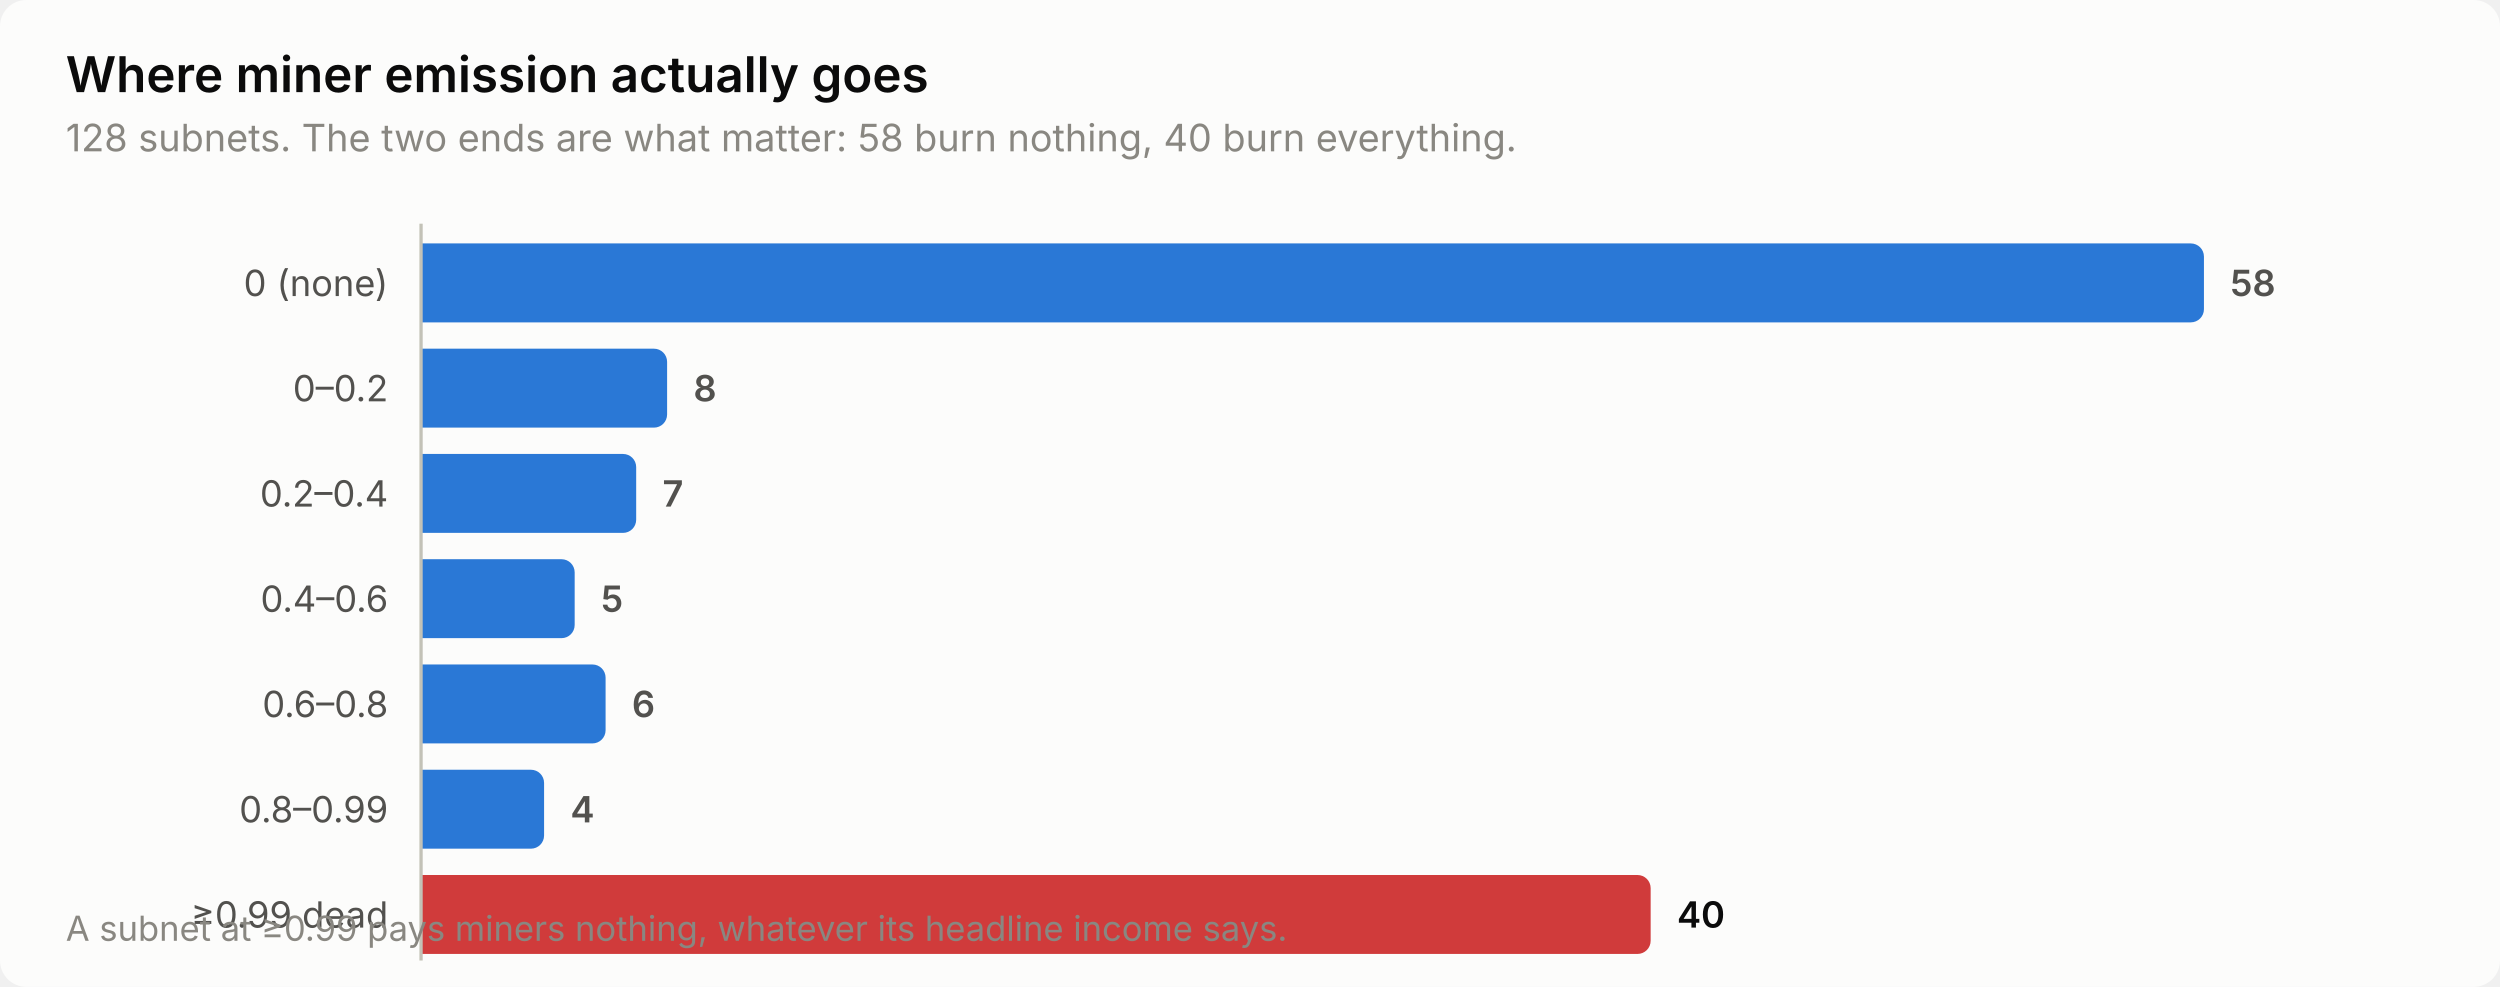
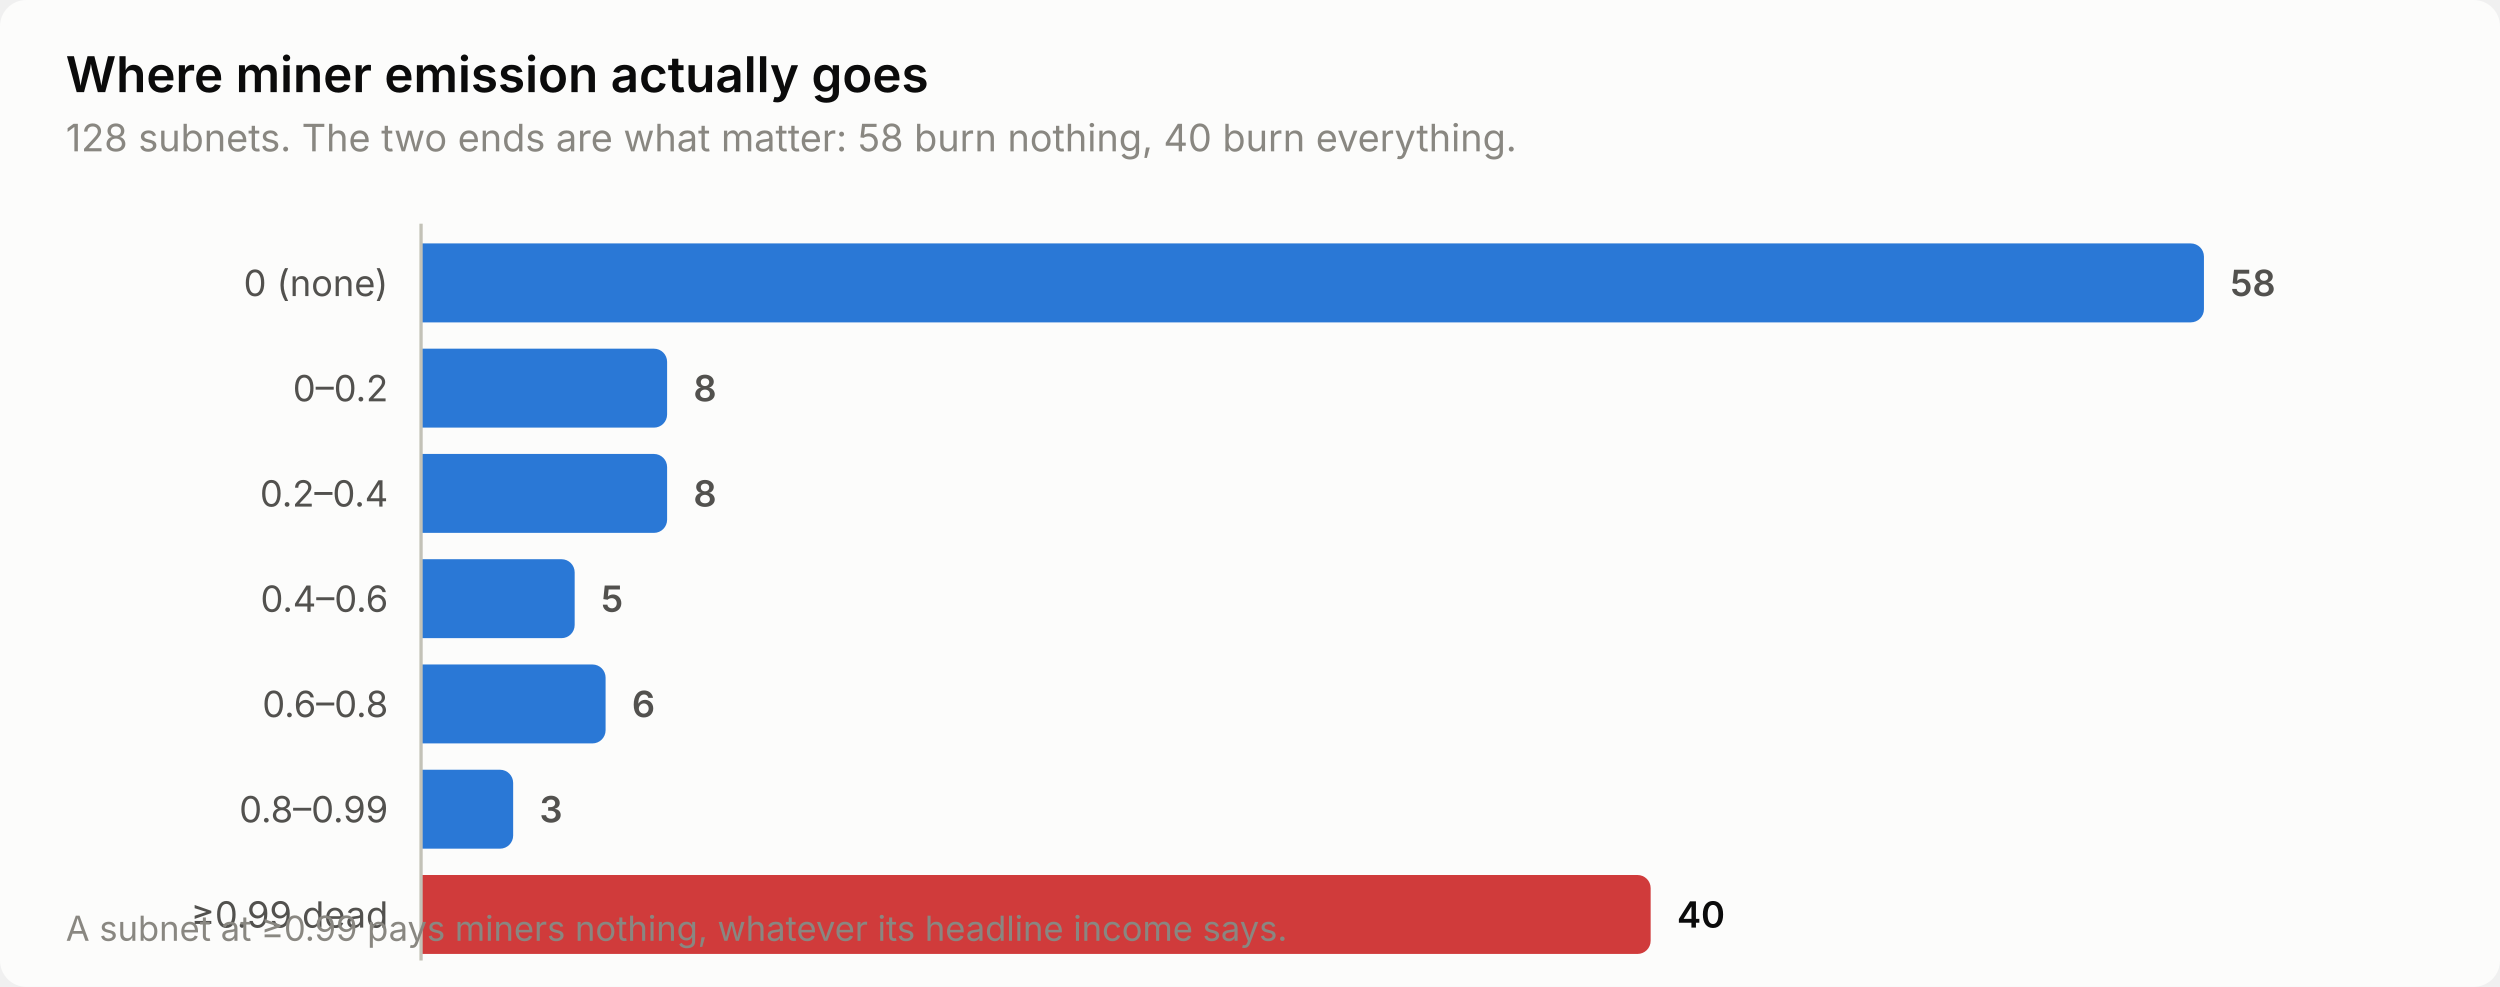
<svg xmlns="http://www.w3.org/2000/svg" width="760" height="300" viewBox="0 0 760 300" role="img" aria-label="Where miner emission actually goes">
  <style>
    text { font-family: system-ui, -apple-system, 'Segoe UI', sans-serif; }
    .t-title { font-size: 15px; font-weight: 600; }
    .t-sub { font-size: 11.5px; }
    .t-lab { font-size: 11px; }
    .t-val { font-size: 11px; font-weight: 600; font-variant-numeric: tabular-nums; }
    .t-tick { font-size: 10.5px; font-variant-numeric: tabular-nums; }

    .surface { fill: #fcfcfb; }
    .ink { fill: #0b0b0b; }
    .ink2 { fill: #52514e; }
    .muted { fill: #898781; }
    .grid { stroke: #e1e0d9; }
    .axis { stroke: #c3c2b7; }
    .accent { fill: #2a78d6; }
    .critical { fill: #d03b3b; }
    .deemph { fill: #d8d7d0; }

    @media (prefers-color-scheme: dark) {
      .surface { fill: #1a1a19; }
      .ink { fill: #ffffff; }
      .ink2 { fill: #c3c2b7; }
      .muted { fill: #898781; }
      .grid { stroke: #2c2c2a; }
      .axis { stroke: #383835; }
      .accent { fill: #3987e5; }
      .deemph { fill: #3a3a37; }
    }
</style>
  <rect class="surface" width="760" height="300" rx="8" />
  <text class="ink t-title" x="20" y="28">Where miner emission actually goes</text>
  <text class="muted t-sub" x="20" y="46">128 subnets. The two ends are what matter: 58 burn nothing, 40 burn everything.</text>
  <text class="ink2 t-lab" x="118" y="90" text-anchor="end">0 (none)</text>
  <path class="accent" d="M128.0,74.0 H666.0 a4.0,4.0 0 0 1 4.0,4.0 V94.0 a4.0,4.0 0 0 1 -4.0,4.0 H128.0 Z" />
  <text class="ink2 t-val" x="678.0" y="90">58</text>
  <text class="ink2 t-lab" x="118" y="122" text-anchor="end">0–0.2</text>
  <path class="accent" d="M128.0,106.0 H198.8 a4.0,4.0 0 0 1 4.0,4.0 V126.0 a4.0,4.0 0 0 1 -4.0,4.0 H128.0 Z" />
  <text class="ink2 t-val" x="210.8" y="122">8</text>
  <text class="ink2 t-lab" x="118" y="154" text-anchor="end">0.2–0.4</text>
-   <path class="accent" d="M128.0,138.0 H189.4 a4.0,4.0 0 0 1 4.0,4.0 V158.0 a4.0,4.0 0 0 1 -4.0,4.0 H128.0 Z" />
-   <text class="ink2 t-val" x="201.4" y="154">7</text>
+   <path class="accent" d="M128.0,138.0 H198.8 a4.0,4.0 0 0 1 4.0,4.0 V158.0 a4.0,4.0 0 0 1 -4.0,4.0 H128.0 Z" />
+   <text class="ink2 t-val" x="210.8" y="154">8</text>
  <text class="ink2 t-lab" x="118" y="186" text-anchor="end">0.4–0.6</text>
  <path class="accent" d="M128.0,170.0 H170.7 a4.0,4.0 0 0 1 4.0,4.0 V190.0 a4.0,4.0 0 0 1 -4.0,4.0 H128.0 Z" />
  <text class="ink2 t-val" x="182.7" y="186">5</text>
  <text class="ink2 t-lab" x="118" y="218" text-anchor="end">0.6–0.8</text>
  <path class="accent" d="M128.0,202.0 H180.1 a4.0,4.0 0 0 1 4.0,4.0 V222.0 a4.0,4.0 0 0 1 -4.0,4.0 H128.0 Z" />
  <text class="ink2 t-val" x="192.1" y="218">6</text>
  <text class="ink2 t-lab" x="118" y="250" text-anchor="end">0.8–0.99</text>
-   <path class="accent" d="M128.0,234.0 H161.4 a4.0,4.0 0 0 1 4.0,4.0 V254.0 a4.0,4.0 0 0 1 -4.0,4.0 H128.0 Z" />
-   <text class="ink2 t-val" x="173.4" y="250">4</text>
+   <path class="accent" d="M128.0,234.0 H152.0 a4.0,4.0 0 0 1 4.0,4.0 V254.0 a4.0,4.0 0 0 1 -4.0,4.0 H128.0 Z" />
+   <text class="ink2 t-val" x="164.0" y="250">3</text>
  <text class="ink2 t-lab" x="118" y="282" text-anchor="end">≥0.99 dead</text>
  <path class="critical" d="M128.0,266.0 H497.8 a4.0,4.0 0 0 1 4.0,4.0 V286.0 a4.0,4.0 0 0 1 -4.0,4.0 H128.0 Z" />
  <text class="ink t-val" x="509.8" y="282">40</text>
  <line class="axis" x1="128" y1="68" x2="128" y2="292" stroke-width="1" />
  <text class="muted t-tick" x="20" y="286">A subnet at ≥0.99 pays miners nothing, whatever its headline income says.</text>
</svg>
